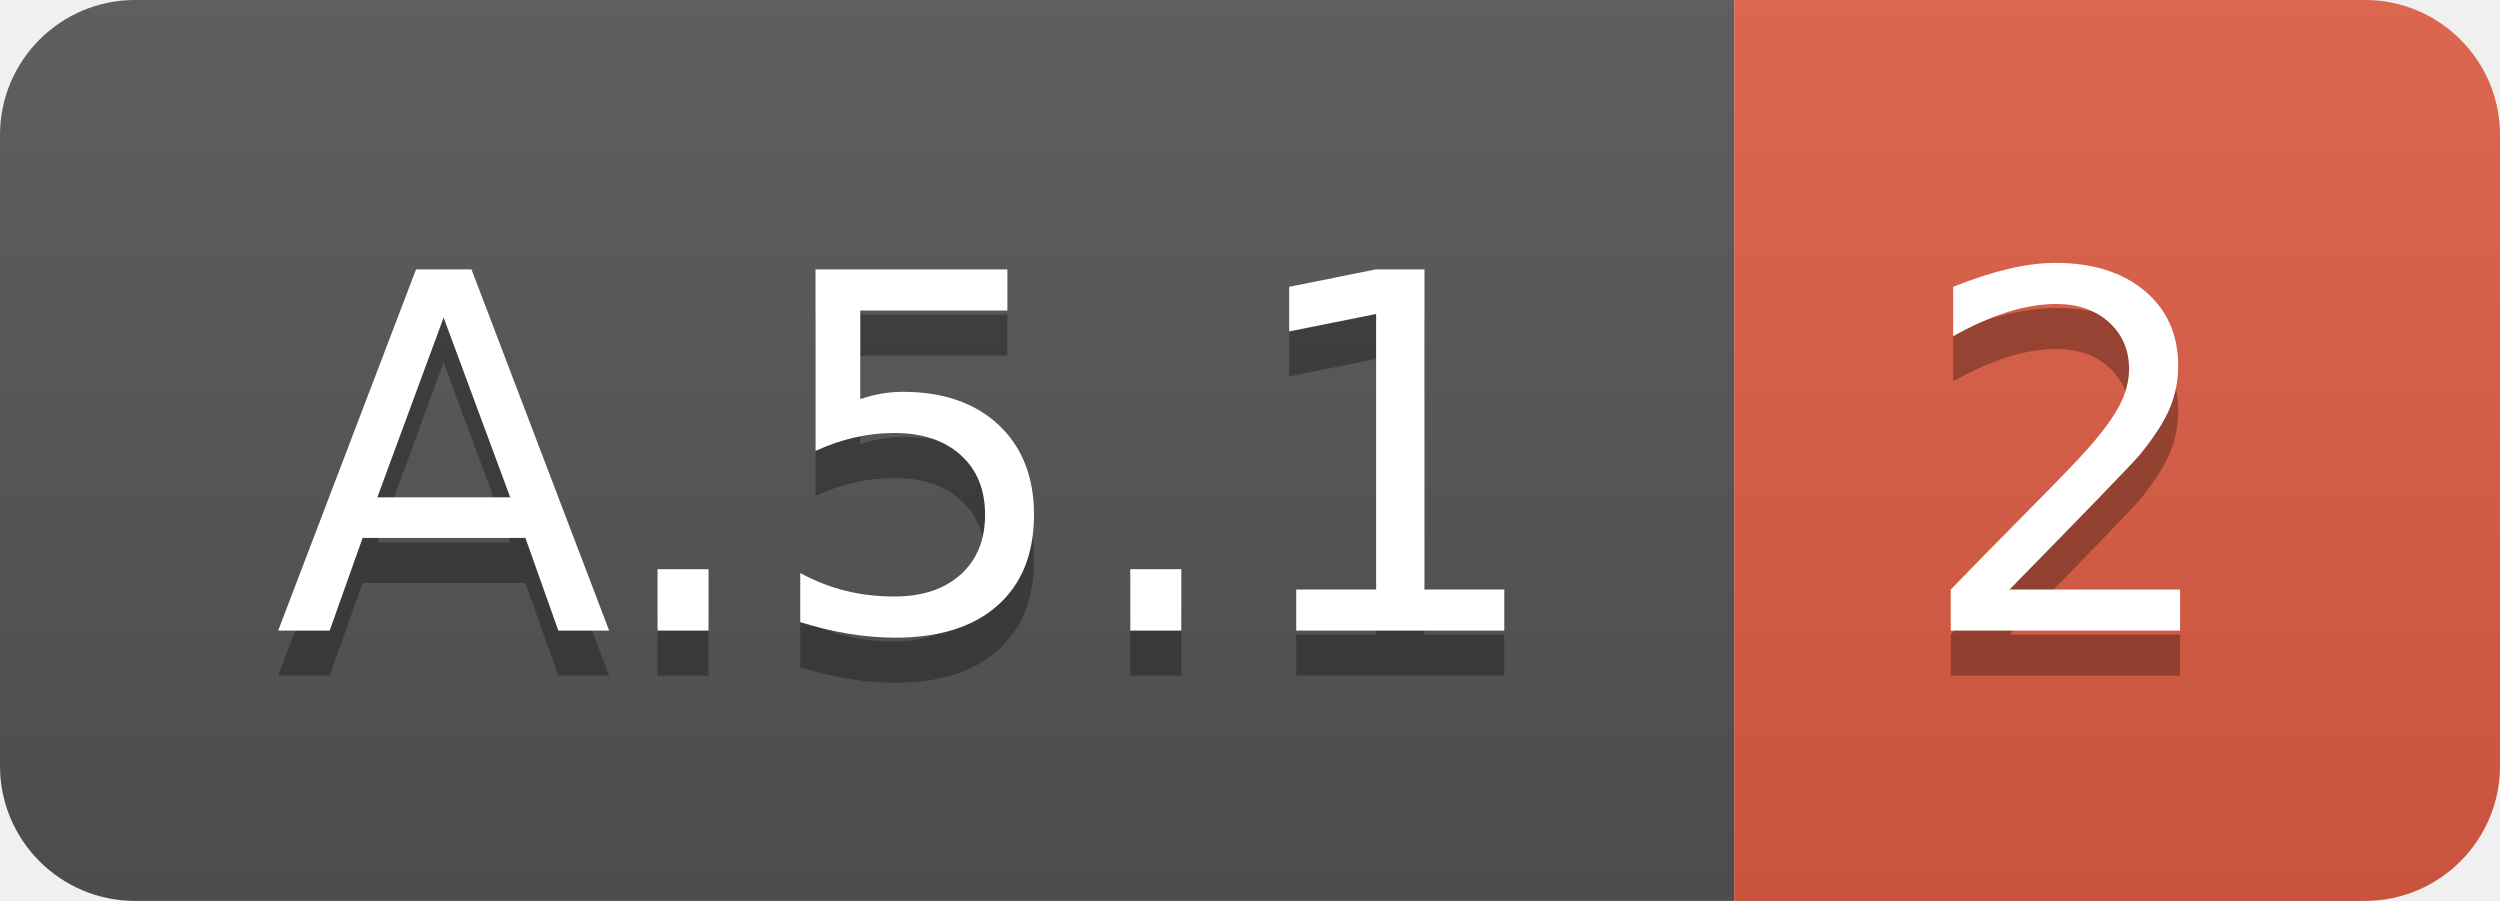
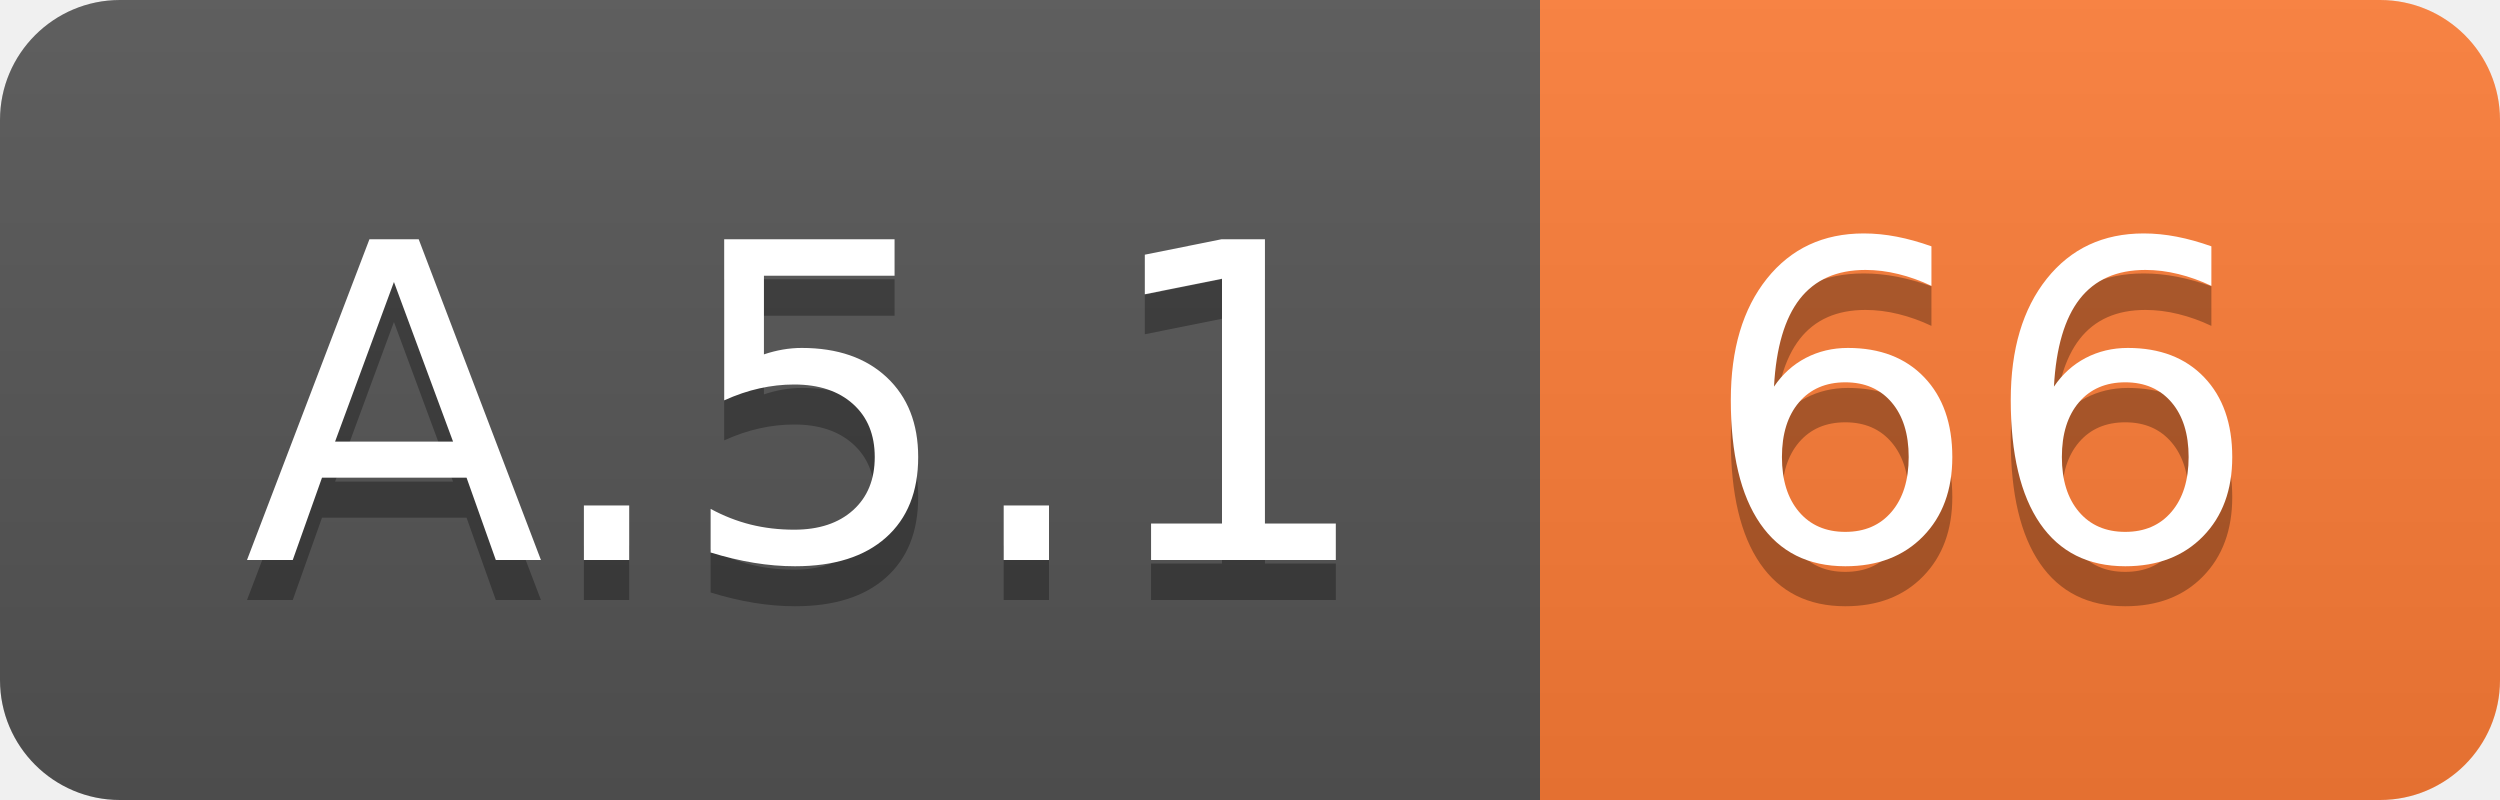
- <svg xmlns="http://www.w3.org/2000/svg" width="55.5" height="20">
+ <svg xmlns="http://www.w3.org/2000/svg" width="62.5" height="20">
  <linearGradient id="smooth" x2="0" y2="100%">
    <stop offset="0" stop-color="#bbb" stop-opacity=".1" />
    <stop offset="1" stop-opacity=".1" />
  </linearGradient>
  <clipPath id="round">
-     <rect width="55.5" height="20" rx="3" fill="#fff" />
+     <rect width="62.5" height="20" rx="3" fill="#fff" />
  </clipPath>
  <g clip-path="url(#round)">
    <rect width="38.5" height="20" fill="#555" />
-     <rect x="38.5" width="17.0" height="20" fill="#e05d44" />
-     <rect width="55.5" height="20" fill="url(#smooth)" />
+     <rect x="38.5" width="24.0" height="20" fill="#fe7d37" />
+     <rect width="62.5" height="20" fill="url(#smooth)" />
  </g>
  <g fill="#fff" text-anchor="middle" font-family="DejaVu Sans,Verdana,Geneva,sans-serif" font-size="110">
    <text x="202.5" y="150" fill="#010101" fill-opacity=".3" transform="scale(0.1)" textLength="285.0" lengthAdjust="spacing">A.5.1</text>
    <text x="202.5" y="140" transform="scale(0.1)" textLength="285.0" lengthAdjust="spacing">A.5.1</text>
-     <text x="460.0" y="150" fill="#010101" fill-opacity=".3" transform="scale(0.1)" textLength="70.0" lengthAdjust="spacing">2</text>
-     <text x="460.0" y="140" transform="scale(0.1)" textLength="70.0" lengthAdjust="spacing">2</text>
+     <text x="495.0" y="150" fill="#010101" fill-opacity=".3" transform="scale(0.1)" textLength="140.0" lengthAdjust="spacing">66</text>
+     <text x="495.0" y="140" transform="scale(0.1)" textLength="140.0" lengthAdjust="spacing">66</text>
  </g>
</svg>
